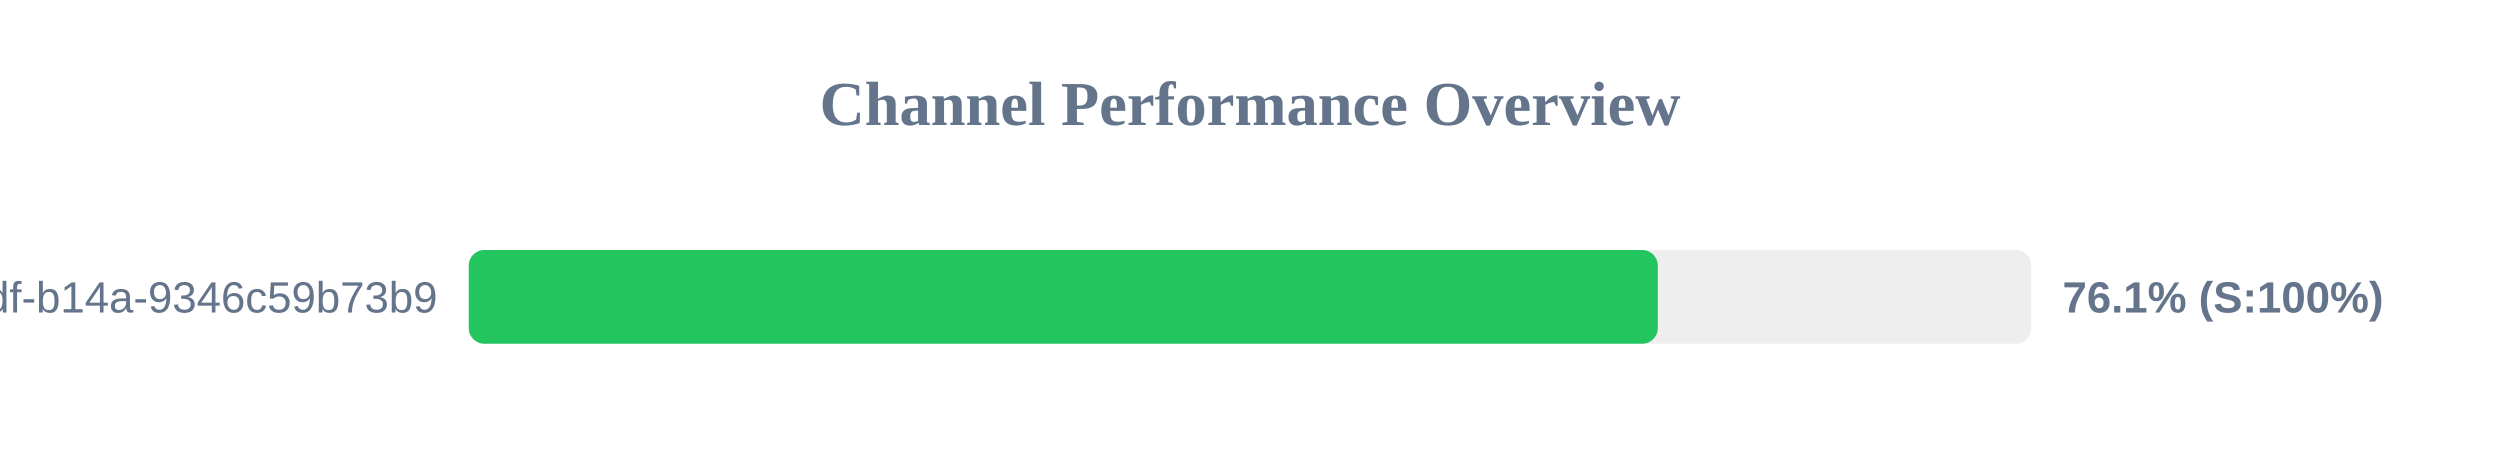
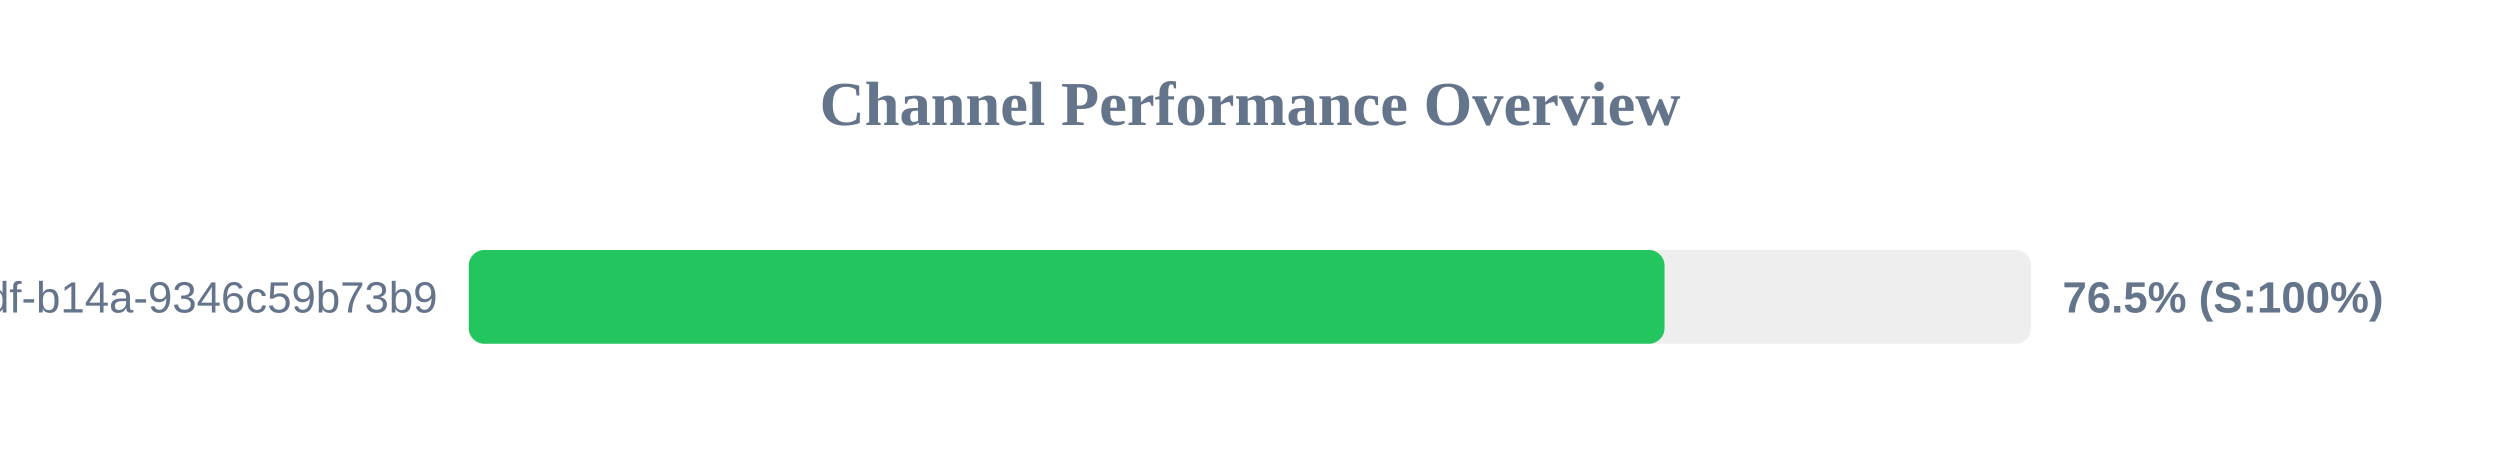
<svg xmlns="http://www.w3.org/2000/svg" width="800" height="150" version="1.1">
  <style>
        .row { font: 14px Arial; fill: #64748b; }
        .score { font: bold 14px Arial; fill: #64748b; }
    </style>
  <text x="400" y="40" text-anchor="middle" font-size="20px" font-weight="bold" fill="#64748b">Channel Performance Overview</text>
  <rect x="150" y="80" width="500" height="30" fill="#eee" rx="5" />
-   <rect x="150" y="80" width="380.5" height="30" fill="#22c55e" rx="5" />
+   <rect x="150" y="80" width="382.65" height="30" fill="#22c55e" rx="5" />
  <text x="140" y="100" text-anchor="end" class="row">?uuid=55ca7a9e-cf90-49df-b14a-9346c59b73b9</text>
-   <text x="660" y="100" text-anchor="start" class="score">76.1% (S:100%)</text>
+   <text x="660" y="100" text-anchor="start" class="score">76.5% (S:100%)</text>
</svg>
